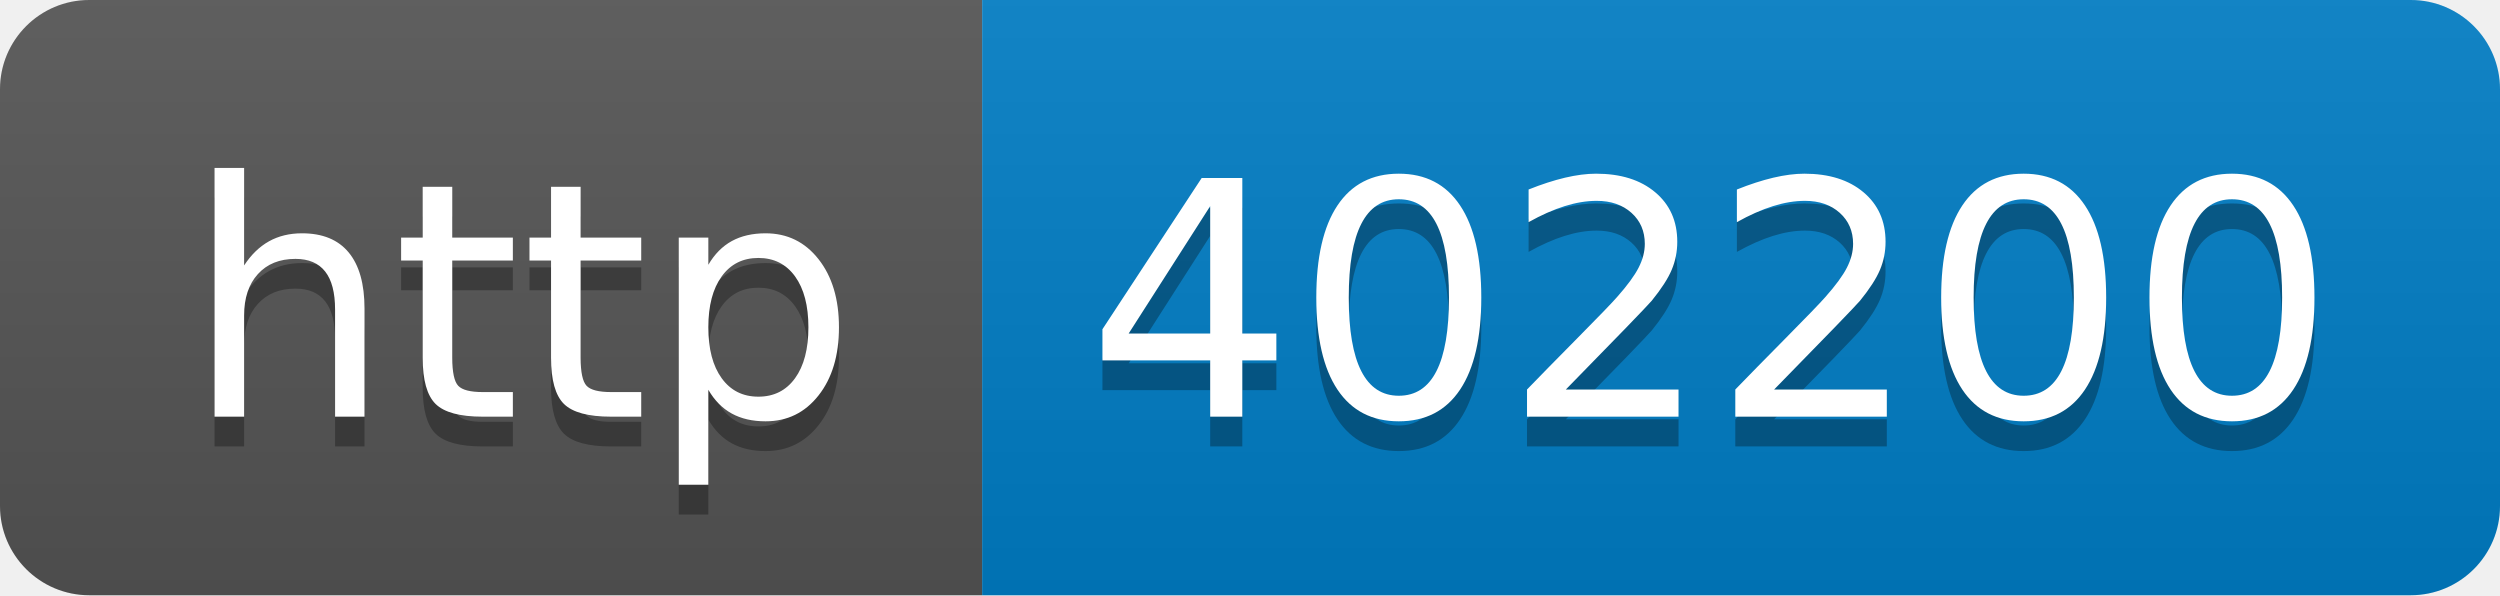
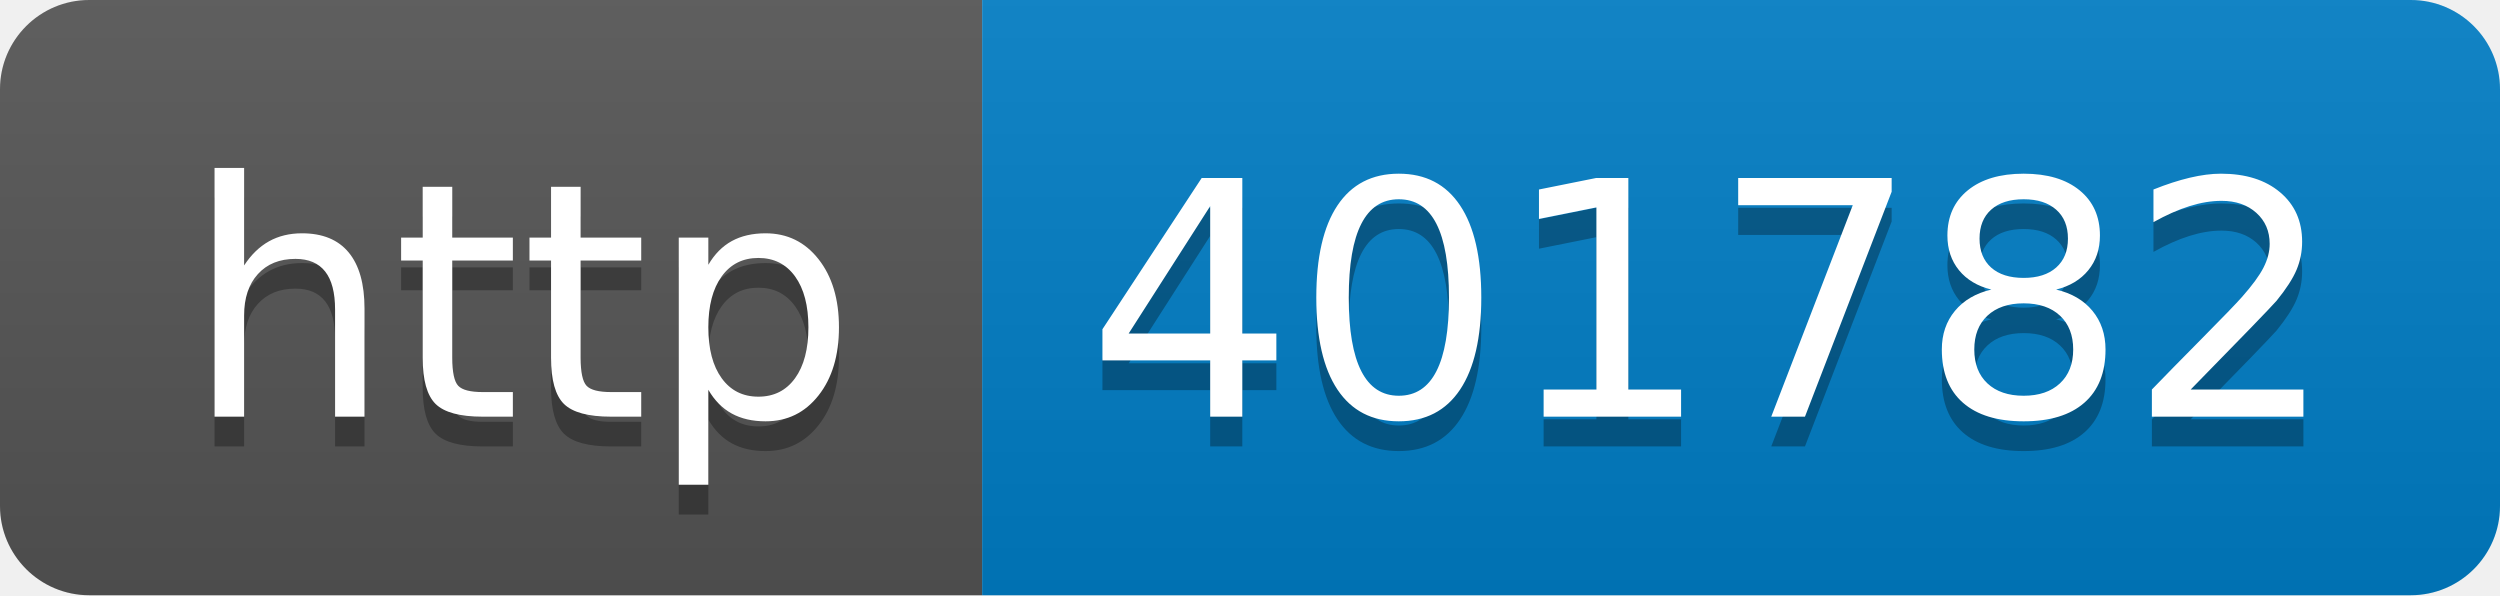
- <svg xmlns="http://www.w3.org/2000/svg" width="84" height="20" role="img" aria-label="http: 402200">
+ <svg xmlns="http://www.w3.org/2000/svg" width="84" height="20" role="img" aria-label="http: 401782">
  <linearGradient id="s" x2="0" y2="100%">
    <stop offset="0" stop-color="#bbb" stop-opacity=".1" />
    <stop offset="1" stop-opacity=".1" />
  </linearGradient>
  <clipPath id="r">
    <rect width="84" height="20" rx="3" fill="#fff" />
  </clipPath>
  <g clip-path="url(#r)">
    <rect width="33" height="20" fill="#555" />
    <rect x="33" width="51" height="20" fill="#007ec6" />
    <rect width="84" height="20" fill="url(#s)" />
  </g>
  <g fill="#fff" text-anchor="middle" font-family="Verdana,Geneva,DejaVu Sans,sans-serif" text-rendering="geometricPrecision" font-size="110">
    <text aria-hidden="true" x="175" y="150" fill="#010101" fill-opacity=".3" transform="scale(.1)" textLength="230">http</text>
    <text x="175" y="140" transform="scale(.1)" fill="#fff" textLength="230">http</text>
-     <text aria-hidden="true" x="575" y="150" fill="#010101" fill-opacity=".3" transform="scale(.1)" textLength="410">402200</text>
-     <text x="575" y="140" transform="scale(.1)" fill="#fff" textLength="410">402200</text>
+     <text aria-hidden="true" x="575" y="150" fill="#010101" fill-opacity=".3" transform="scale(.1)" textLength="410">401782</text>
+     <text x="575" y="140" transform="scale(.1)" fill="#fff" textLength="410">401782</text>
  </g>
</svg>
